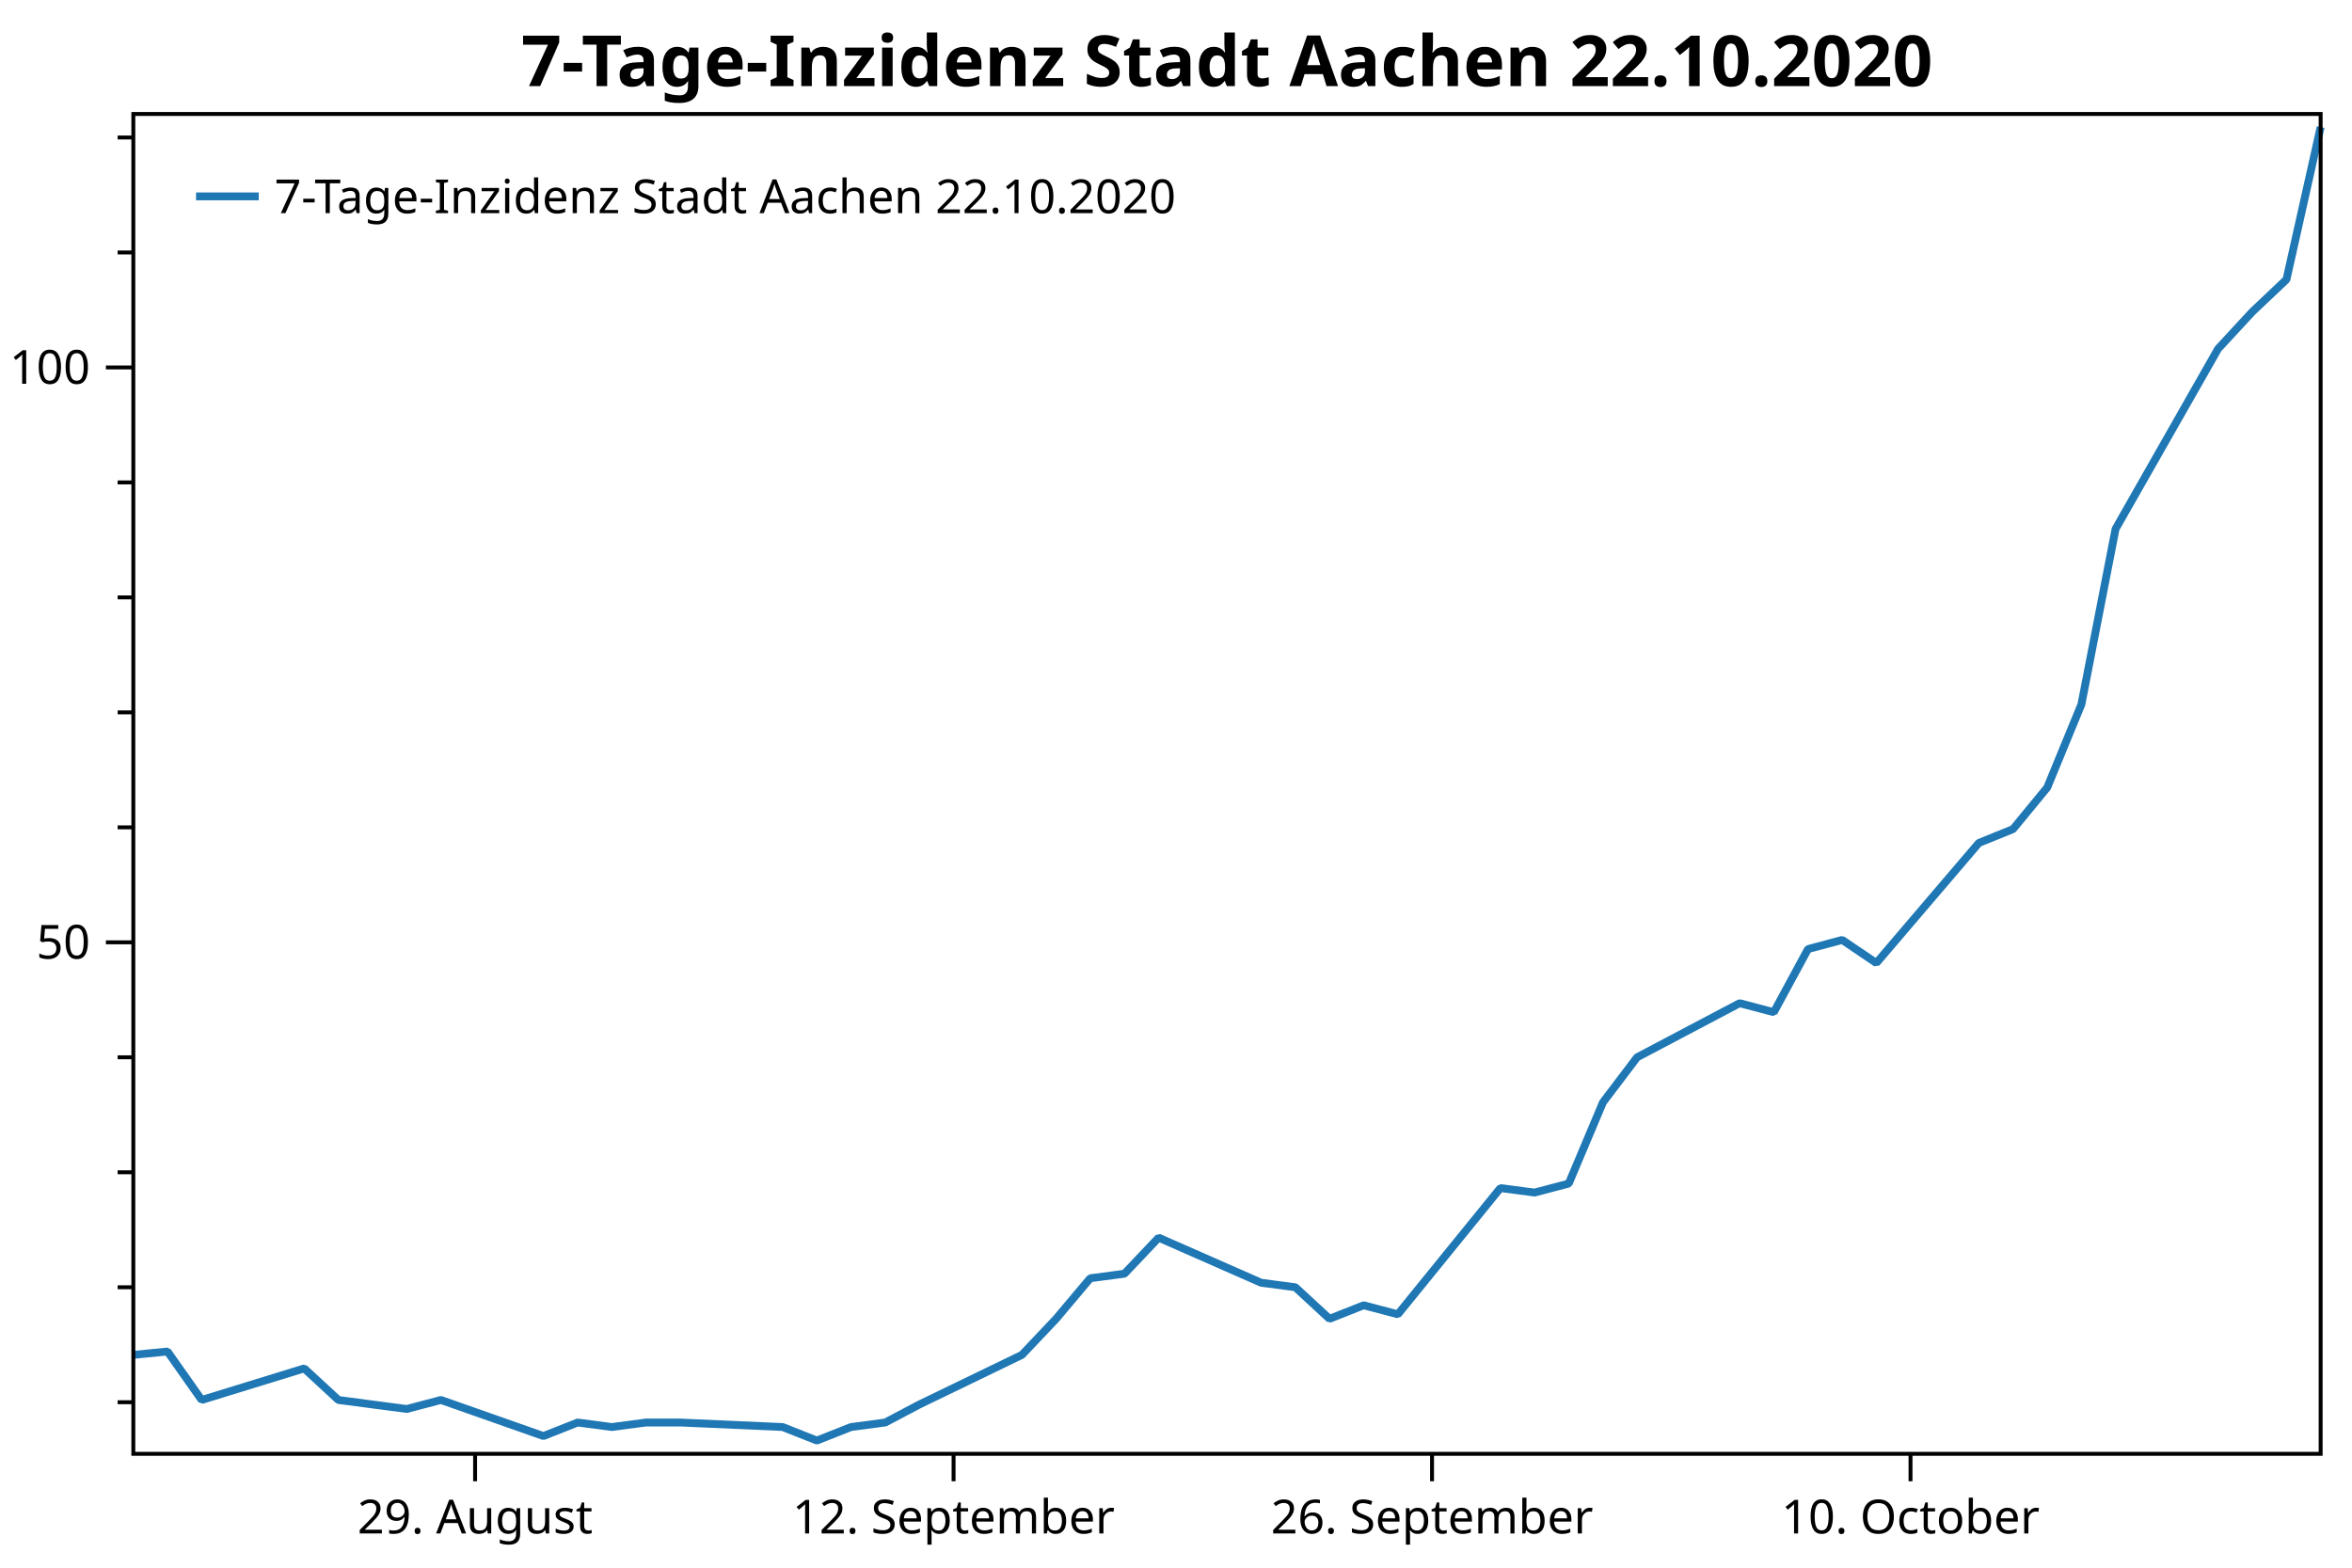
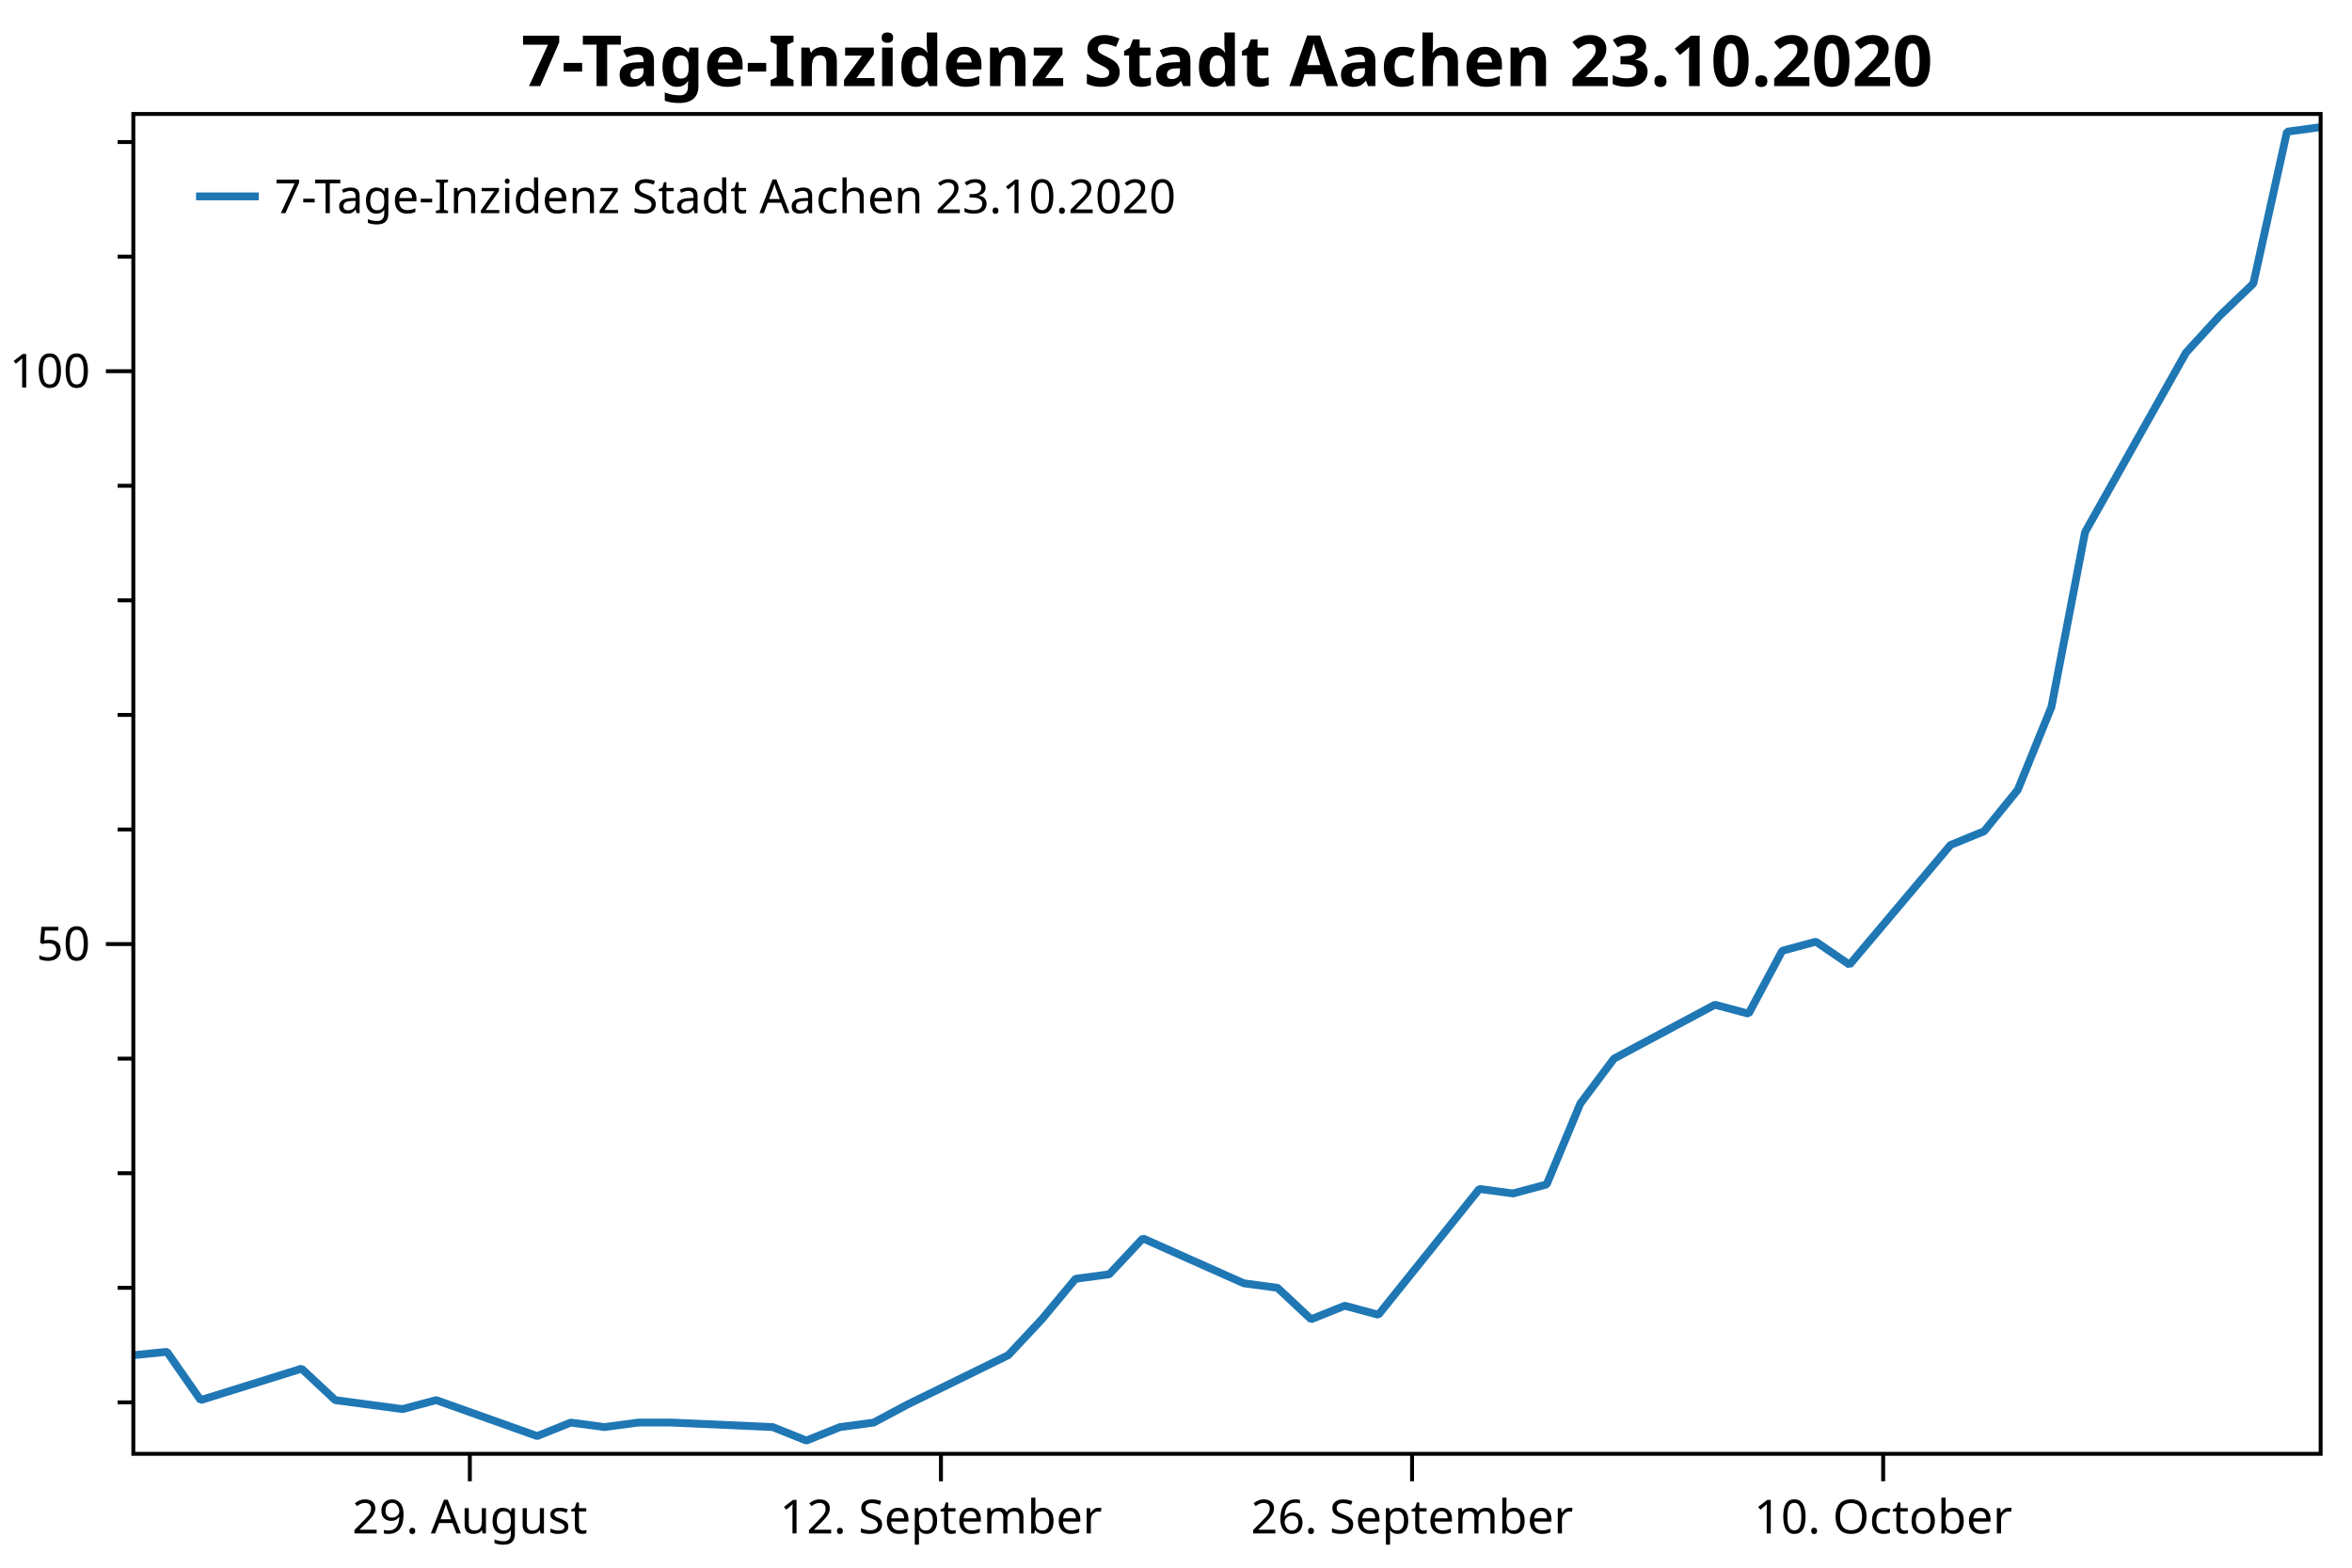
<svg xmlns="http://www.w3.org/2000/svg" width="600" height="400" version="1.1">
  <rect x="0" y="0" width="600" height="400" style="fill:rgb(255,255,255);stroke:none;" />
-   <polyline points="34.012,357.783 30.012,357.783" style="fill:none;stroke:black;stroke-width:1" />
-   <polyline points="34.012,328.447 30.012,328.447" style="fill:none;stroke:black;stroke-width:1" />
-   <polyline points="34.012,299.11 30.012,299.11" style="fill:none;stroke:black;stroke-width:1" />
-   <polyline points="34.012,269.773 30.012,269.773" style="fill:none;stroke:black;stroke-width:1" />
-   <polyline points="34.012,211.1 30.012,211.1" style="fill:none;stroke:black;stroke-width:1" />
-   <polyline points="34.012,181.763 30.012,181.763" style="fill:none;stroke:black;stroke-width:1" />
-   <polyline points="34.012,152.427 30.012,152.427" style="fill:none;stroke:black;stroke-width:1" />
-   <polyline points="34.012,123.09 30.012,123.09" style="fill:none;stroke:black;stroke-width:1" />
-   <polyline points="34.012,64.416 30.012,64.416" style="fill:none;stroke:black;stroke-width:1" />
-   <polyline points="34.012,35.08 30.012,35.08" style="fill:none;stroke:black;stroke-width:1" />
-   <text dominant-baseline="middle" text-anchor="end" transform="translate(23.012,240.4366)" font-family="Segoe UI" font-size="12" font-weight="400" fill="black">50</text>
-   <text dominant-baseline="middle" text-anchor="end" transform="translate(23.012,93.7531)" font-family="Segoe UI" font-size="12" font-weight="400" fill="black">100</text>
-   <polyline points="34.012,240.437 27.012,240.437" style="fill:none;stroke:black;stroke-width:1" />
-   <polyline points="34.012,93.753 27.012,93.753" style="fill:none;stroke:black;stroke-width:1" />
-   <text dominant-baseline="hanging" text-anchor="middle" transform="translate(121.1976,381.947)" font-family="Segoe UI" font-size="12" font-weight="400" fill="black">29. August</text>
-   <text dominant-baseline="hanging" text-anchor="middle" transform="translate(243.2575,381.947)" font-family="Segoe UI" font-size="12" font-weight="400" fill="black">12. September</text>
-   <text dominant-baseline="hanging" text-anchor="middle" transform="translate(365.3174,381.947)" font-family="Segoe UI" font-size="12" font-weight="400" fill="black">26. September</text>
-   <text dominant-baseline="hanging" text-anchor="middle" transform="translate(487.3773,381.947)" font-family="Segoe UI" font-size="12" font-weight="400" fill="black">10. October</text>
-   <polyline points="121.198,370.947 121.198,377.947" style="fill:none;stroke:black;stroke-width:1" />
-   <polyline points="243.257,370.947 243.257,377.947" style="fill:none;stroke:black;stroke-width:1" />
-   <polyline points="365.317,370.947 365.317,377.947" style="fill:none;stroke:black;stroke-width:1" />
-   <polyline points="487.377,370.947 487.377,377.947" style="fill:none;stroke:black;stroke-width:1" />
-   <polyline points="34.012,345.704 42.731,344.841 51.449,357.208 77.605,349.155 86.323,357.208 95.042,358.358 103.76,359.509 112.479,357.208 138.635,366.412 147.353,362.96 156.072,364.111 164.79,362.96 173.509,362.96 199.665,364.111 208.383,367.562 217.102,364.111 225.82,362.96 234.539,358.358 260.695,345.704 269.413,336.5 278.132,326.146 286.85,324.995 295.569,315.792 321.725,327.296 330.443,328.447 339.162,336.5 347.88,333.048 356.599,335.349 382.755,303.137 391.473,304.287 400.192,301.986 408.91,281.278 417.629,269.773 443.784,255.968 452.503,258.269 461.222,242.162 469.94,239.824 478.659,245.716 504.814,215.078 513.533,211.543 522.251,200.938 530.97,179.727 539.689,134.949 565.844,88.993 574.563,79.566 583.281,71.317 592,32.431" style="fill:none;stroke:rgb(31,119,180);stroke-width:2;stroke-linejoin:bevel" />
-   <text dominant-baseline="hanging" text-anchor="middle" transform="translate(313.006,8)" font-family="Segoe UI" font-size="18" font-weight="700" fill="black">7-Tage-Inzidenz Stadt Aachen 22.10.2020</text>
+   <polyline points="34.012,357.817 30.012,357.817" style="fill:none;stroke:black;stroke-width:1" />
+   <polyline points="34.012,328.584 30.012,328.584" style="fill:none;stroke:black;stroke-width:1" />
+   <polyline points="34.012,299.35 30.012,299.35" style="fill:none;stroke:black;stroke-width:1" />
+   <polyline points="34.012,270.116 30.012,270.116" style="fill:none;stroke:black;stroke-width:1" />
+   <polyline points="34.012,211.648 30.012,211.648" style="fill:none;stroke:black;stroke-width:1" />
+   <polyline points="34.012,182.414 30.012,182.414" style="fill:none;stroke:black;stroke-width:1" />
+   <polyline points="34.012,153.18 30.012,153.18" style="fill:none;stroke:black;stroke-width:1" />
+   <polyline points="34.012,123.946 30.012,123.946" style="fill:none;stroke:black;stroke-width:1" />
+   <polyline points="34.012,65.479 30.012,65.479" style="fill:none;stroke:black;stroke-width:1" />
+   <polyline points="34.012,36.245 30.012,36.245" style="fill:none;stroke:black;stroke-width:1" />
+   <text dominant-baseline="middle" text-anchor="end" transform="translate(23.012,240.882)" font-family="Segoe UI" font-size="12" font-weight="400" fill="black">50</text>
+   <text dominant-baseline="middle" text-anchor="end" transform="translate(23.012,94.7125)" font-family="Segoe UI" font-size="12" font-weight="400" fill="black">100</text>
+   <polyline points="34.012,240.882 27.012,240.882" style="fill:none;stroke:black;stroke-width:1" />
+   <polyline points="34.012,94.713 27.012,94.713" style="fill:none;stroke:black;stroke-width:1" />
+   <text dominant-baseline="hanging" text-anchor="middle" transform="translate(119.8563,381.947)" font-family="Segoe UI" font-size="12" font-weight="400" fill="black">29. August</text>
+   <text dominant-baseline="hanging" text-anchor="middle" transform="translate(240.0383,381.947)" font-family="Segoe UI" font-size="12" font-weight="400" fill="black">12. September</text>
+   <text dominant-baseline="hanging" text-anchor="middle" transform="translate(360.2204,381.947)" font-family="Segoe UI" font-size="12" font-weight="400" fill="black">26. September</text>
+   <text dominant-baseline="hanging" text-anchor="middle" transform="translate(480.4024,381.947)" font-family="Segoe UI" font-size="12" font-weight="400" fill="black">10. October</text>
+   <polyline points="119.856,370.947 119.856,377.947" style="fill:none;stroke:black;stroke-width:1" />
+   <polyline points="240.038,370.947 240.038,377.947" style="fill:none;stroke:black;stroke-width:1" />
+   <polyline points="360.22,370.947 360.22,377.947" style="fill:none;stroke:black;stroke-width:1" />
+   <polyline points="480.402,370.947 480.402,377.947" style="fill:none;stroke:black;stroke-width:1" />
+   <polyline points="34.012,345.78 42.596,344.92 51.181,357.244 76.934,349.219 85.519,357.244 94.103,358.391 102.687,359.537 111.272,357.244 137.025,366.416 145.61,362.976 154.194,364.123 162.779,362.976 171.363,362.976 197.116,364.123 205.701,367.562 214.285,364.123 222.869,362.976 231.454,358.391 257.207,345.78 265.792,336.609 274.376,326.291 282.961,325.144 291.545,315.973 317.298,327.437 325.883,328.584 334.467,336.609 343.051,333.169 351.636,335.462 377.389,303.362 385.974,304.509 394.558,302.216 403.142,281.58 411.727,270.116 437.48,256.359 446.065,258.652 454.649,242.602 463.233,240.271 471.818,246.143 497.571,215.612 506.156,212.09 514.74,201.521 523.325,180.385 531.909,135.764 557.662,89.969 566.247,80.575 574.831,72.355 583.416,33.605 592,32.431" style="fill:none;stroke:rgb(31,119,180);stroke-width:2;stroke-linejoin:bevel" />
+   <text dominant-baseline="hanging" text-anchor="middle" transform="translate(313.006,8)" font-family="Segoe UI" font-size="18" font-weight="700" fill="black">7-Tage-Inzidenz Stadt Aachen 23.10.2020</text>
  <polygon points="34.012,29.079 592,29.079 592,370.947 34.012,370.947" style="fill:none;stroke:black;stroke-width:1" />
  <polygon points="42.012,37.08 247.014,37.08 247.014,63.133 42.012,63.133" style="fill:none;stroke:none;" />
-   <text dominant-baseline="hanging" text-anchor="start" transform="translate(70.012,45.0795)" font-family="Segoe UI" font-size="12" font-weight="400" fill="black">7-Tage-Inzidenz Stadt Aachen 22.10.2020</text>
+   <text dominant-baseline="hanging" text-anchor="start" transform="translate(70.012,45.0795)" font-family="Segoe UI" font-size="12" font-weight="400" fill="black">7-Tage-Inzidenz Stadt Aachen 23.10.2020</text>
  <polyline points="50.012,50.106 66.012,50.106" style="fill:none;stroke:rgb(31,119,180);stroke-width:2" />
</svg>
